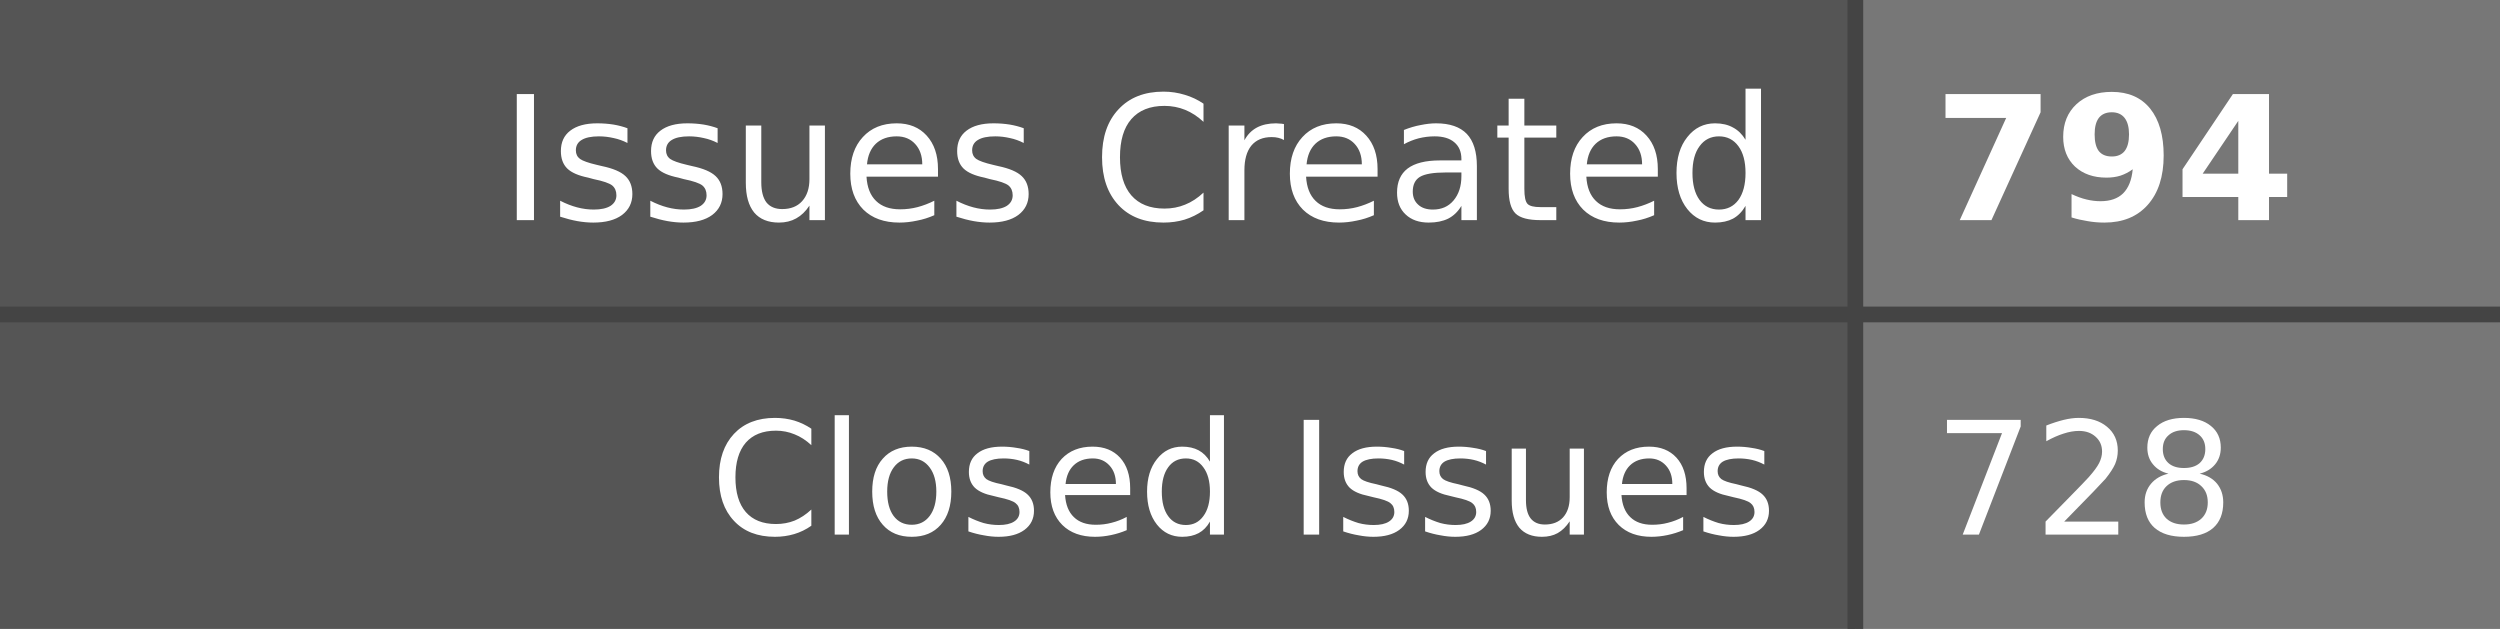
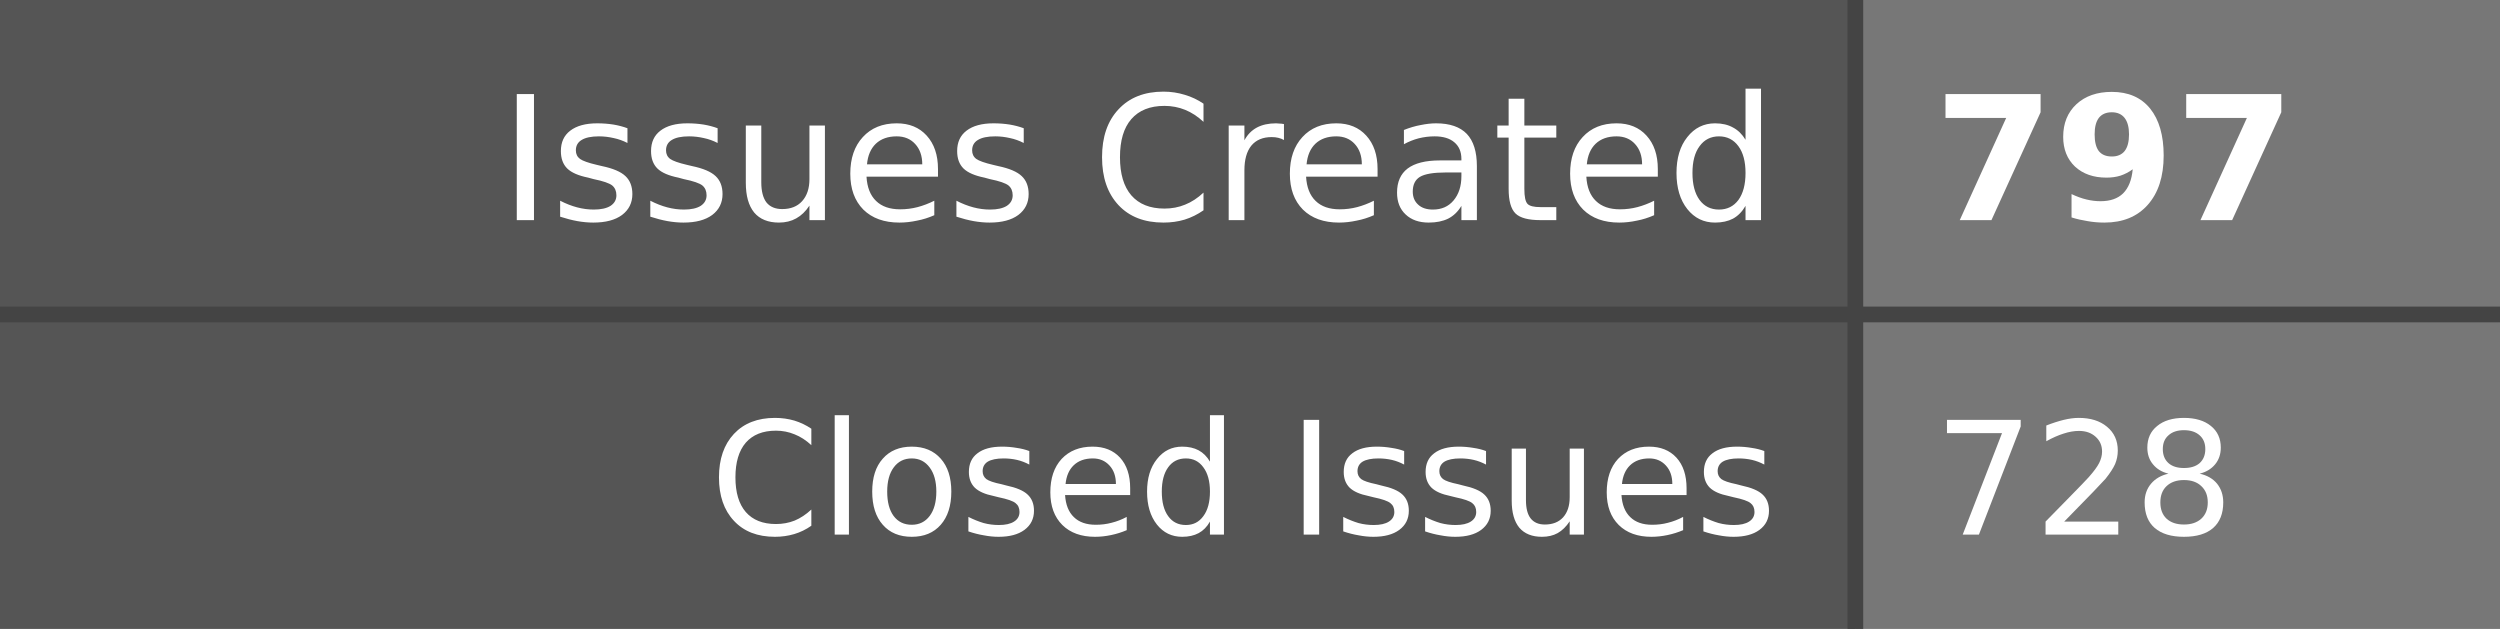
- <svg xmlns="http://www.w3.org/2000/svg" width="159" height="40" role="img" aria-label="Issues Created: 794, Closed Issues: 728">
+ <svg xmlns="http://www.w3.org/2000/svg" width="159" height="40" role="img" aria-label="Issues Created: 797, Closed Issues: 728">
  <style>
    .label-bg { fill: #555; }
    .value-bg { fill: #777; }
    .label-text { fill: #fff; }
    .value-text { fill: #fff; }
    .divider { stroke: #444; }
    
    @media (prefers-color-scheme: dark) {
      .label-bg { fill: #2d333b; }
      .value-bg { fill: #444c56; }
      .label-text { fill: #adbac7; }
      .value-text { fill: #cdd9e5; }
      .divider { stroke: #545d68; }
    }
    
    @media (prefers-color-scheme: light) {
      .label-bg { fill: #e1e4e8; }
      .value-bg { fill: #fafbfc; }
      .label-text { fill: #24292e; }
      .value-text { fill: #24292e; }
      .divider { stroke: #d1d5da; }
    }
  </style>
  <rect class="label-bg" width="118" height="20" x="0" y="0" />
  <rect class="value-bg" width="41" height="20" x="118" y="0" />
  <rect class="label-bg" width="118" height="20" x="0" y="20" />
  <rect class="value-bg" width="41" height="20" x="118" y="20" />
  <line class="divider" x1="0" y1="20" x2="159" y2="20" stroke-width="1" />
  <line class="divider" x1="118" y1="0" x2="118" y2="40" stroke-width="1" />
  <g font-family="Verdana,Geneva,DejaVu Sans,sans-serif" text-rendering="geometricPrecision" font-size="11">
    <text class="label-text" x="113" y="14" text-anchor="end">Issues Created</text>
-     <text class="value-text" x="123" y="14" text-anchor="start" font-weight="bold">794</text>
+     <text class="value-text" x="123" y="14" text-anchor="start" font-weight="bold">797</text>
    <text class="label-text" x="113" y="34" text-anchor="end" font-size="10">Closed Issues</text>
    <text class="value-text" x="123" y="34" text-anchor="start" font-size="10">728</text>
  </g>
</svg>
